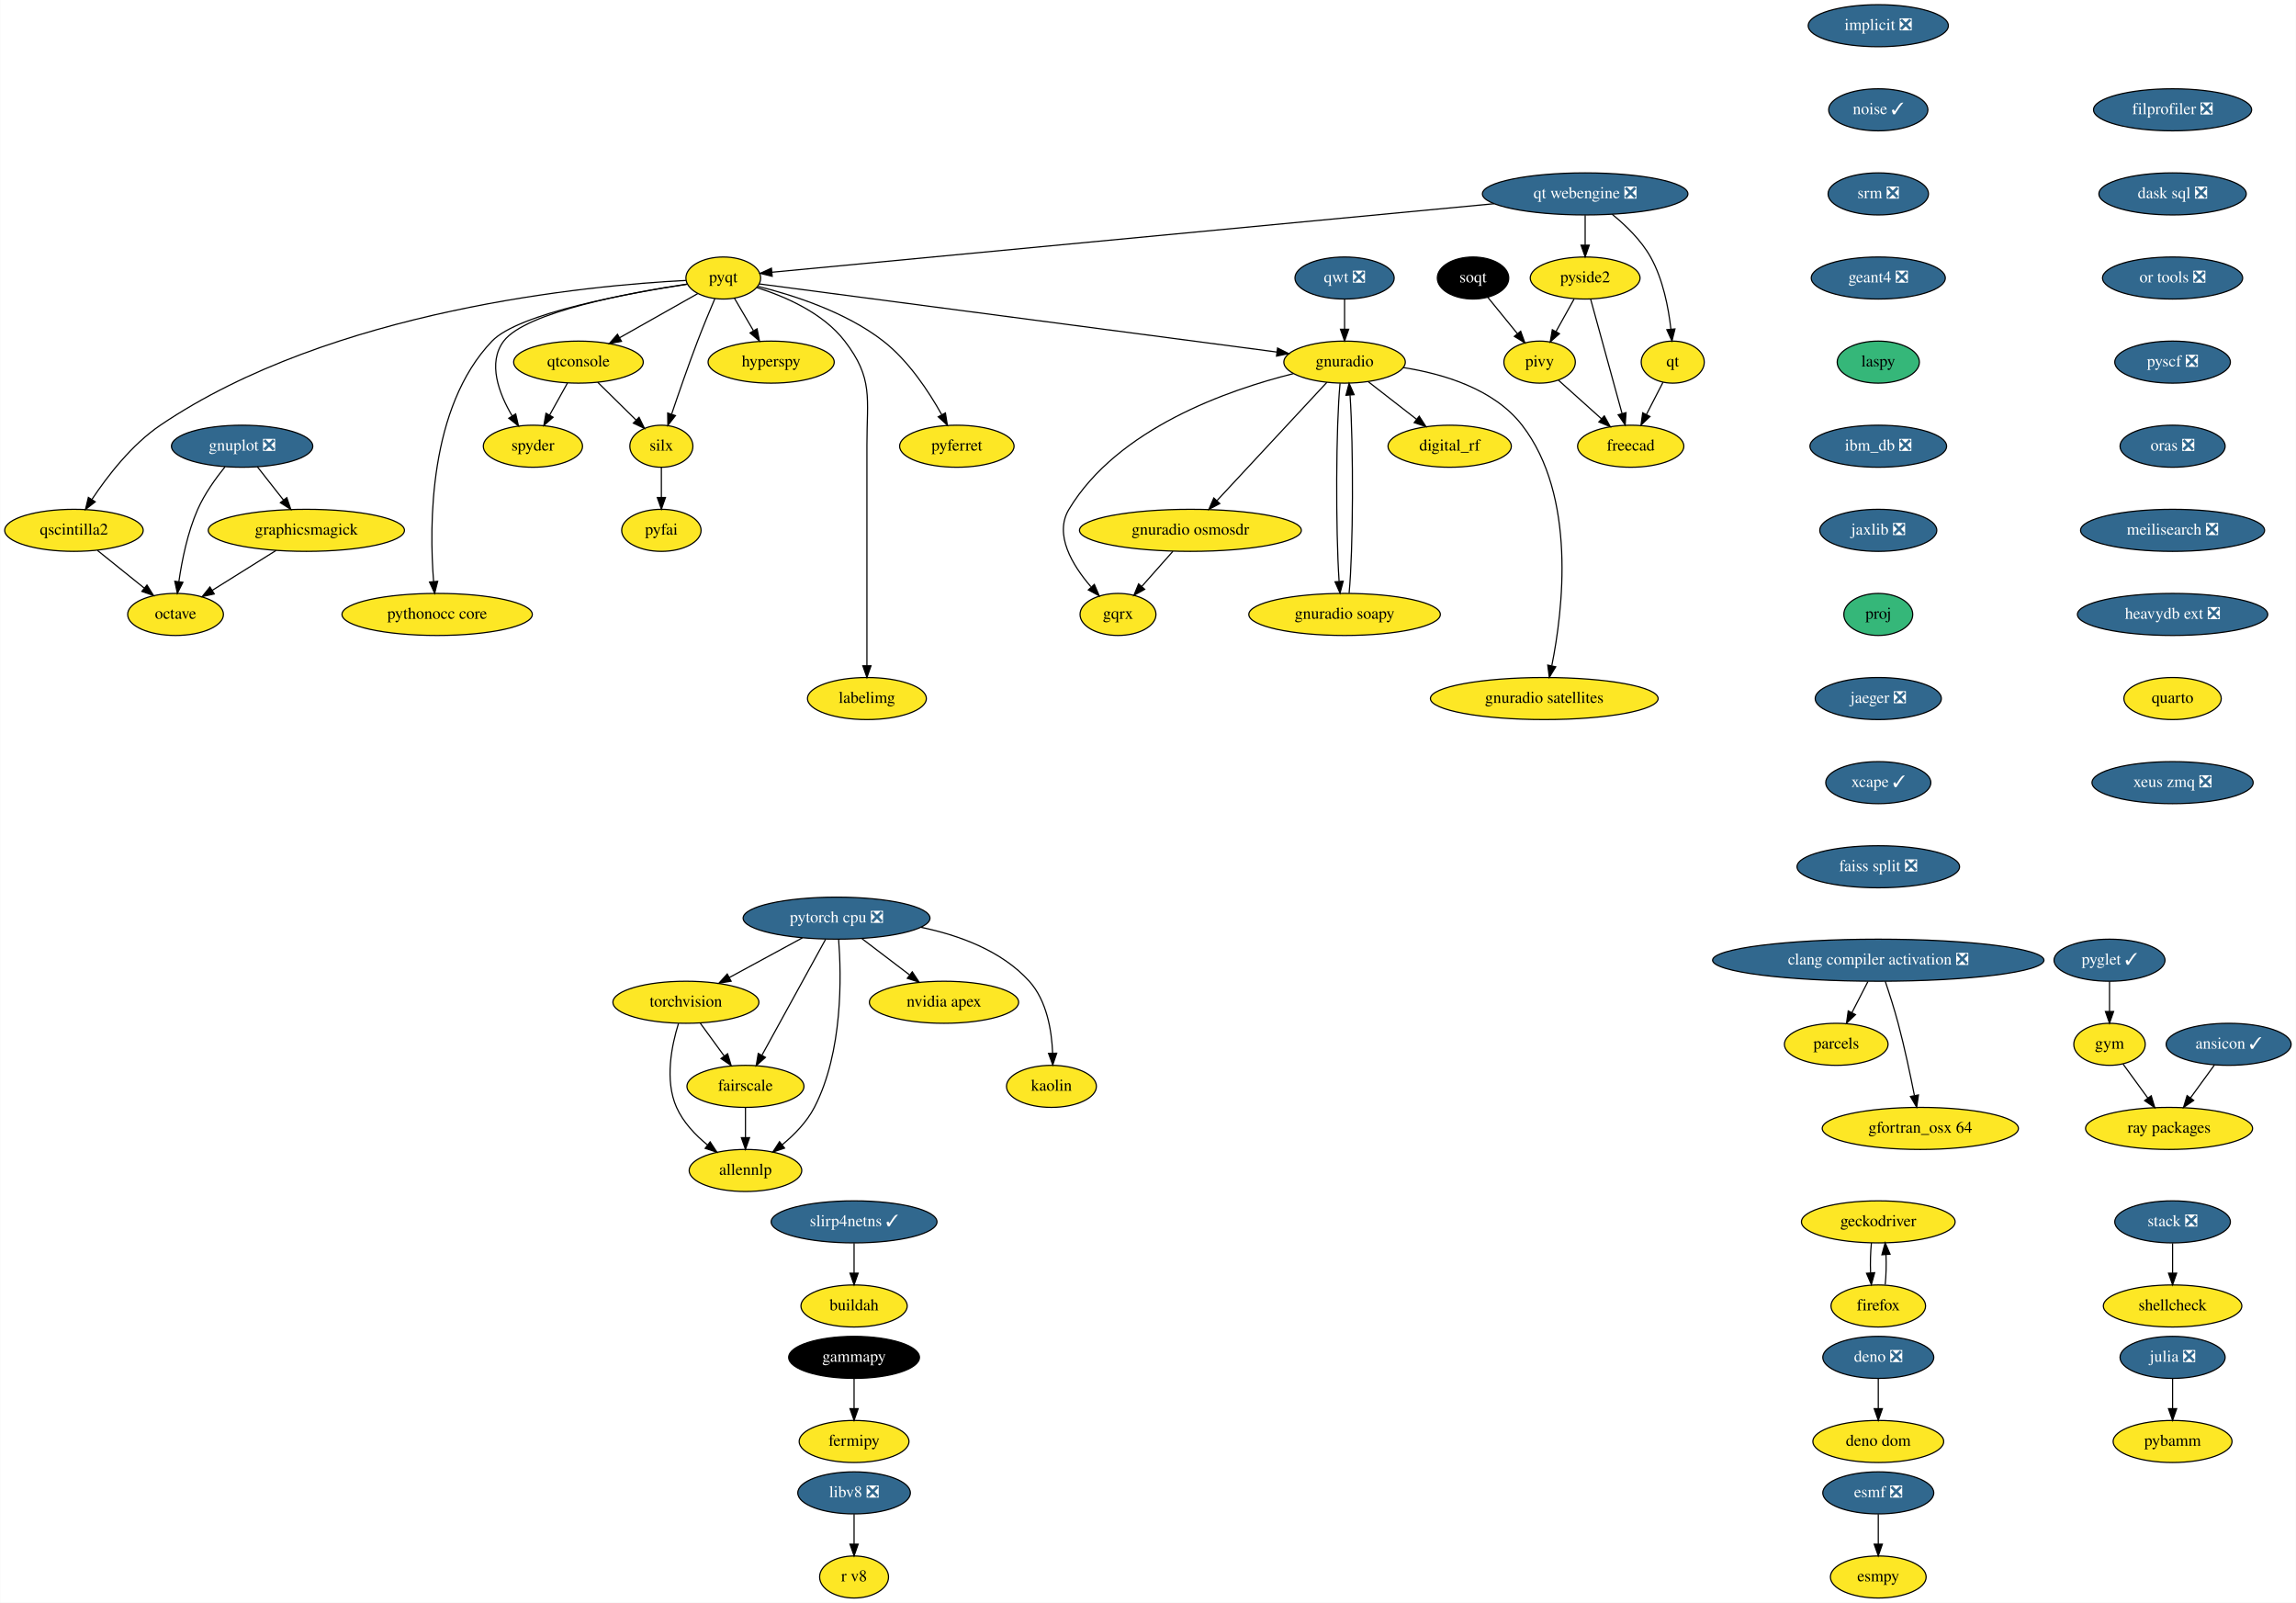
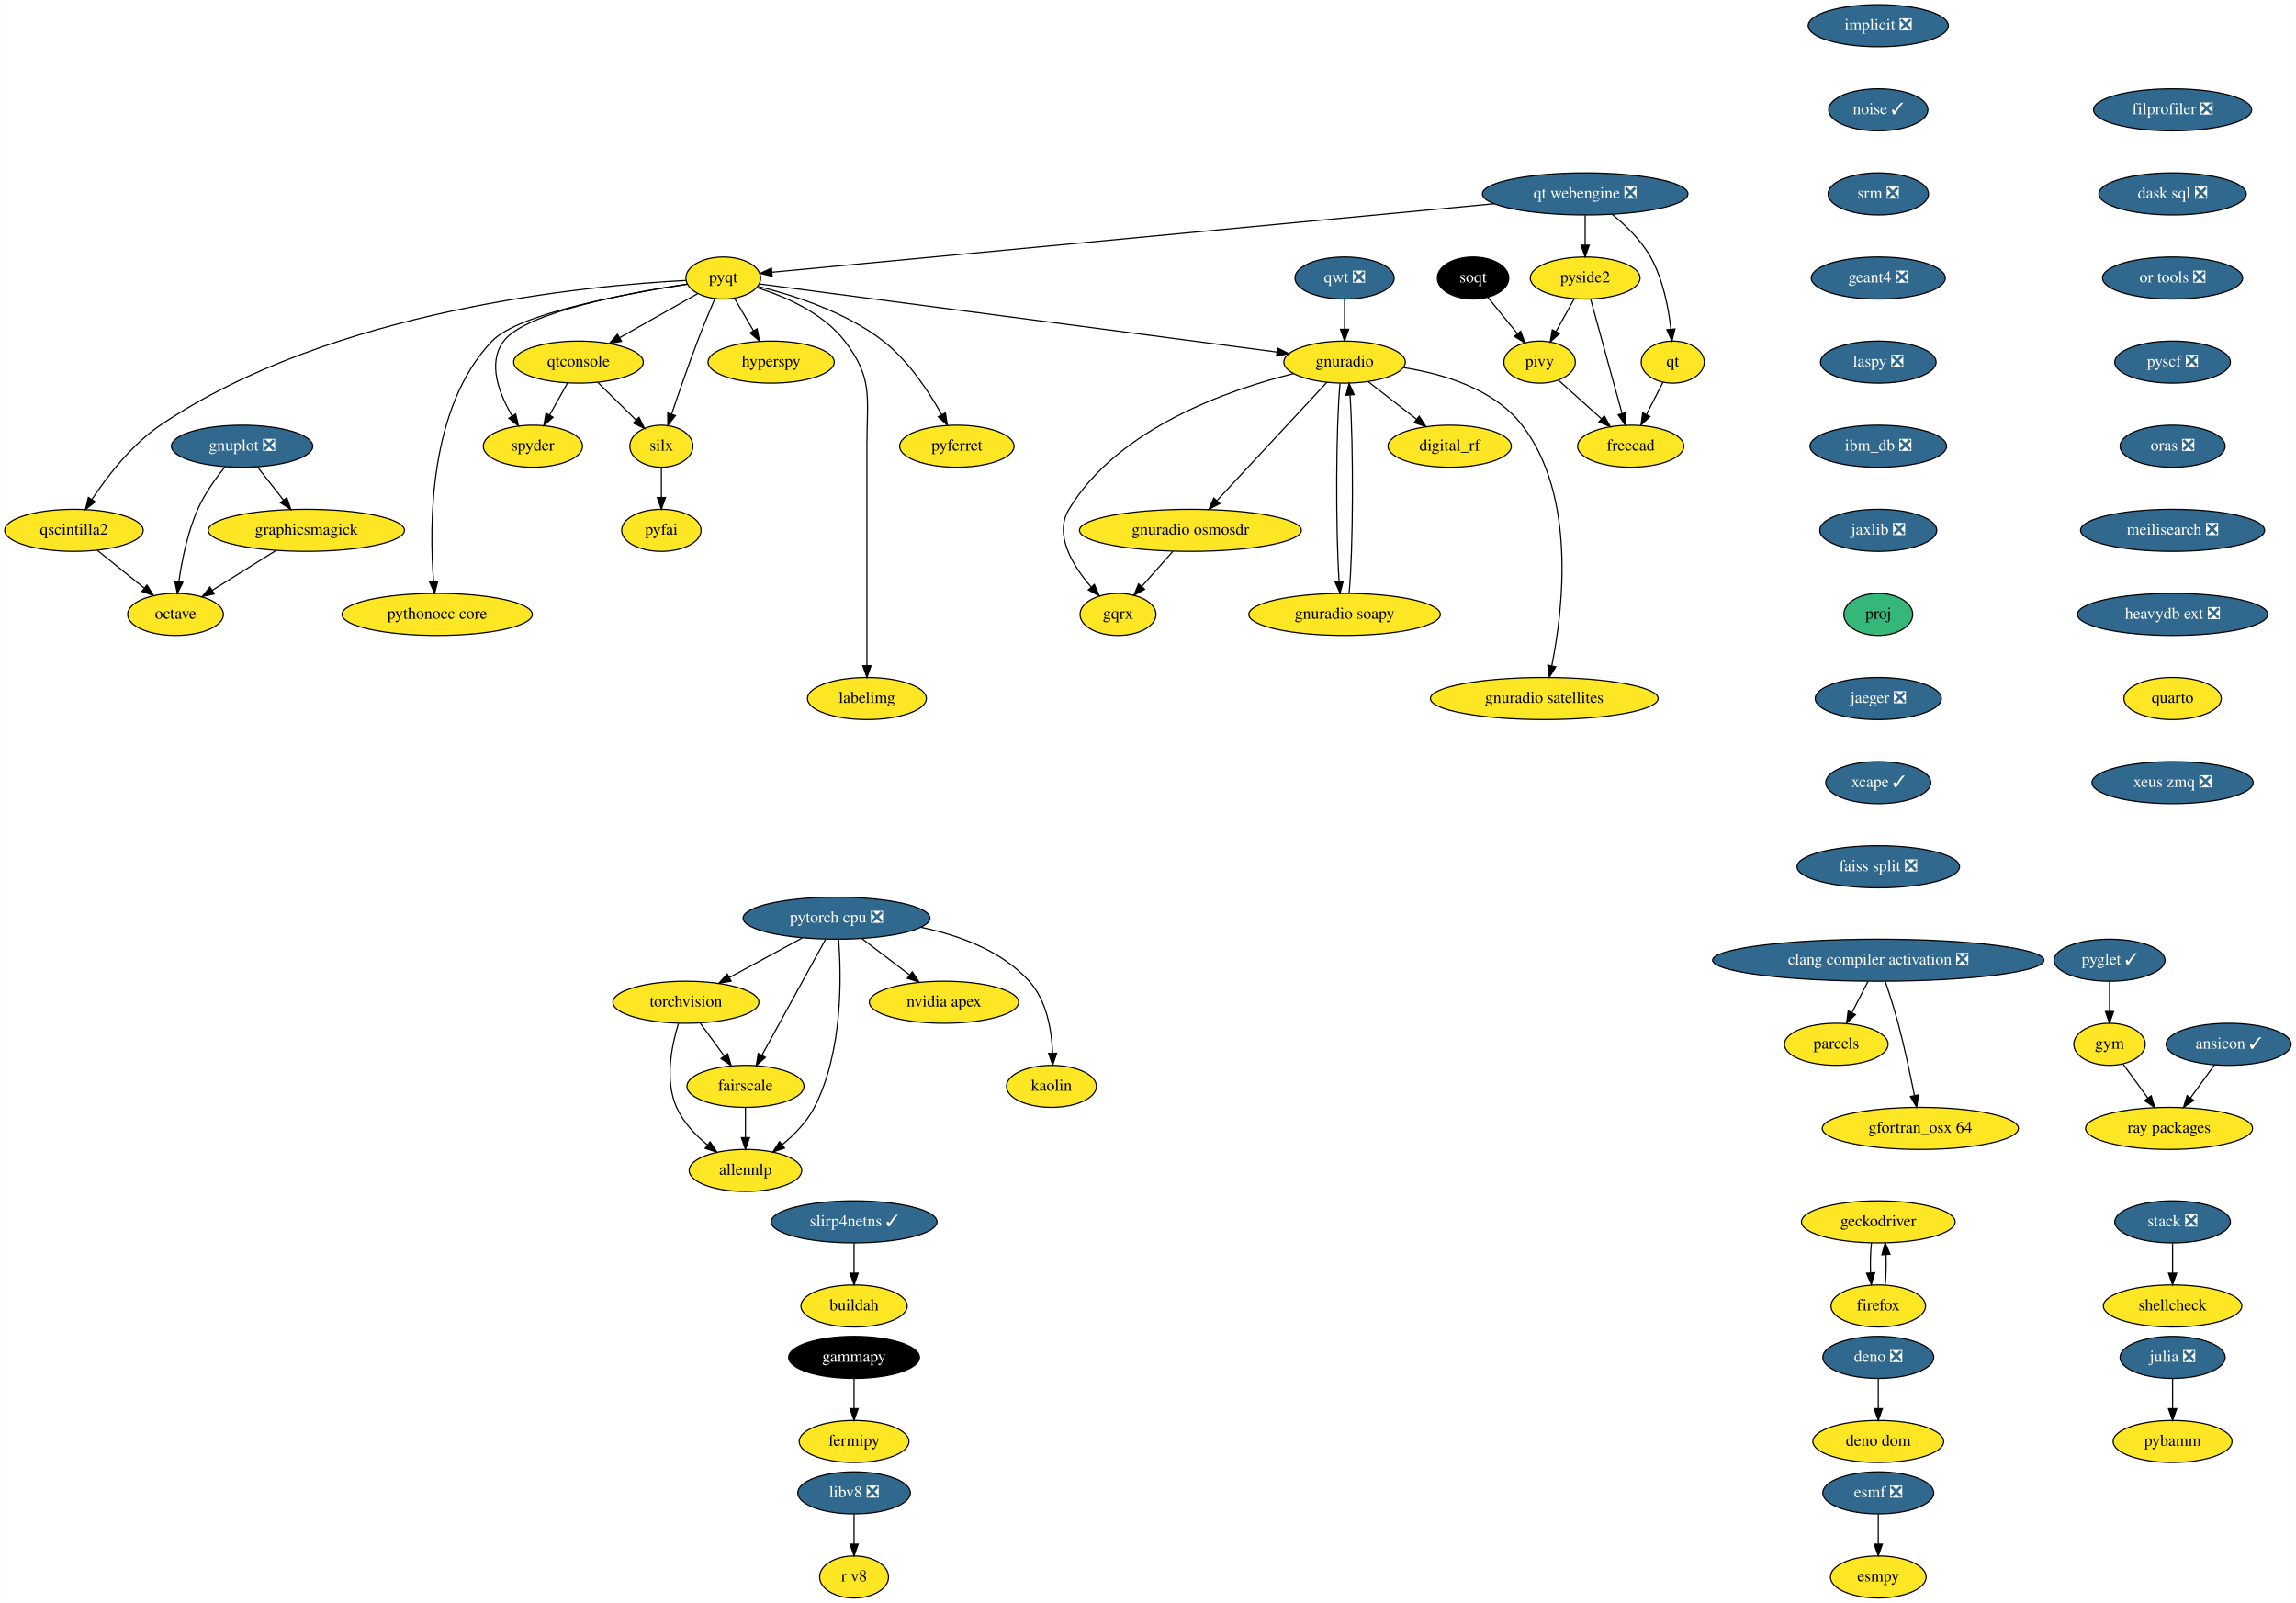
<svg xmlns="http://www.w3.org/2000/svg" xmlns:xlink="http://www.w3.org/1999/xlink" width="1966pt" height="1372pt" viewBox="0.00 0.00 1965.64 1372.00">
  <g id="graph0" class="graph" transform="scale(1 1) rotate(0) translate(4 1368)">
    <polygon fill="white" stroke="none" points="-4,4 -4,-1368 1961.64,-1368 1961.64,4 -4,4" />
    <g id="node1" class="node">
      <g id="a_node1">
        <a xlink:href="https://github.com/conda-forge/esmf-feedstock/pull/80" xlink:title="esmf ❎">
          <ellipse fill="#31688e" stroke="black" cx="1604.14" cy="-90" rx="47.5" ry="18" />
          <text text-anchor="middle" x="1604.14" y="-86.3" font-family="Times,serif" font-size="14.00" fill="white">esmf ❎</text>
        </a>
      </g>
    </g>
    <g id="node2" class="node">
      <g id="a_node2">
        <a xlink:href="https://github.com/conda-forge/esmpy-feedstock" xlink:title="esmpy">
          <ellipse fill="#fde725" stroke="black" cx="1604.14" cy="-18" rx="41" ry="18" />
          <text text-anchor="middle" x="1604.14" y="-14.3" font-family="Times,serif" font-size="14.00">esmpy</text>
        </a>
      </g>
    </g>
    <g id="edge1" class="edge">
      <path fill="none" stroke="black" d="M1604.14,-71.7C1604.14,-63.98 1604.14,-54.71 1604.14,-46.11" />
      <polygon fill="black" stroke="black" points="1607.64,-46.1 1604.14,-36.1 1600.64,-46.1 1607.64,-46.1" />
    </g>
    <g id="node3" class="node">
      <g id="a_node3">
        <a xlink:href="https://github.com/conda-forge/fermipy-feedstock" xlink:title="fermipy">
          <ellipse fill="#fde725" stroke="black" cx="727.14" cy="-134" rx="47" ry="18" />
          <text text-anchor="middle" x="727.14" y="-130.3" font-family="Times,serif" font-size="14.00">fermipy</text>
        </a>
      </g>
    </g>
    <g id="node4" class="node">
      <g id="a_node4">
        <a xlink:href="https://github.com/conda-forge/gammapy-feedstock" xlink:title="gammapy">
          <ellipse fill="#000000" stroke="black" cx="727.14" cy="-206" rx="56" ry="18" />
          <text text-anchor="middle" x="727.14" y="-202.3" font-family="Times,serif" font-size="14.00" fill="white">gammapy</text>
        </a>
      </g>
    </g>
    <g id="edge2" class="edge">
      <path fill="none" stroke="black" d="M727.14,-187.7C727.14,-179.98 727.14,-170.71 727.14,-162.11" />
      <polygon fill="black" stroke="black" points="730.64,-162.1 727.14,-152.1 723.64,-162.1 730.64,-162.1" />
    </g>
    <g id="node5" class="node">
      <g id="a_node5">
        <a xlink:href="https://github.com/conda-forge/gnuplot-feedstock/pull/46" xlink:title="gnuplot ❎">
          <ellipse fill="#31688e" stroke="black" cx="203.14" cy="-986" rx="60.5" ry="18" />
          <text text-anchor="middle" x="203.14" y="-982.3" font-family="Times,serif" font-size="14.00" fill="white">gnuplot ❎</text>
        </a>
      </g>
    </g>
    <g id="node6" class="node">
      <g id="a_node6">
        <a xlink:href="https://github.com/conda-forge/octave-feedstock" xlink:title="octave">
          <ellipse fill="#fde725" stroke="black" cx="146.14" cy="-842" rx="41" ry="18" />
          <text text-anchor="middle" x="146.14" y="-838.3" font-family="Times,serif" font-size="14.00">octave</text>
        </a>
      </g>
    </g>
    <g id="edge3" class="edge">
      <path fill="none" stroke="black" d="M188.54,-968.44C180.5,-958.51 171,-945.26 165.14,-932 156.43,-912.28 151.61,-888.3 149,-870.2" />
      <polygon fill="black" stroke="black" points="152.44,-869.51 147.68,-860.04 145.5,-870.41 152.44,-869.51" />
    </g>
    <g id="node7" class="node">
      <g id="a_node7">
        <a xlink:href="https://github.com/conda-forge/graphicsmagick-feedstock" xlink:title="graphicsmagick">
          <ellipse fill="#fde725" stroke="black" cx="258.14" cy="-914" rx="84" ry="18" />
          <text text-anchor="middle" x="258.14" y="-910.3" font-family="Times,serif" font-size="14.00">graphicsmagick</text>
        </a>
      </g>
    </g>
    <g id="edge4" class="edge">
      <path fill="none" stroke="black" d="M216.18,-968.41C222.86,-959.91 231.14,-949.37 238.57,-939.91" />
      <polygon fill="black" stroke="black" points="241.4,-941.98 244.82,-931.96 235.89,-937.66 241.4,-941.98" />
    </g>
    <g id="edge5" class="edge">
      <path fill="none" stroke="black" d="M232.17,-896.76C215.88,-886.58 194.78,-873.4 177.55,-862.63" />
      <polygon fill="black" stroke="black" points="179.28,-859.58 168.94,-857.25 175.57,-865.52 179.28,-859.58" />
    </g>
    <g id="node8" class="node">
      <g id="a_node8">
        <a xlink:href="https://github.com/conda-forge/hyperspy-feedstock" xlink:title="hyperspy">
          <ellipse fill="#fde725" stroke="black" cx="656.14" cy="-1058" rx="54" ry="18" />
          <text text-anchor="middle" x="656.14" y="-1054.3" font-family="Times,serif" font-size="14.00">hyperspy</text>
        </a>
      </g>
    </g>
    <g id="node9" class="node">
      <g id="a_node9">
        <a xlink:href="https://github.com/conda-forge/implicit-feedstock/pull/48" xlink:title="implicit ❎">
          <ellipse fill="#31688e" stroke="black" cx="1604.14" cy="-1346" rx="60" ry="18" />
          <text text-anchor="middle" x="1604.14" y="-1342.3" font-family="Times,serif" font-size="14.00" fill="white">implicit ❎</text>
        </a>
      </g>
    </g>
    <g id="node10" class="node">
      <g id="a_node10">
        <a xlink:href="https://github.com/conda-forge/noise-feedstock/pull/14" xlink:title="noise ✓">
          <ellipse fill="#31688e" stroke="black" cx="1604.14" cy="-1274" rx="42.49" ry="18" />
          <text text-anchor="middle" x="1604.14" y="-1270.3" font-family="Times,serif" font-size="14.00" fill="white">noise ✓</text>
        </a>
      </g>
    </g>
    <g id="node45" class="node">
      <g id="a_node45">
        <a xlink:href="https://github.com/conda-forge/srm-feedstock/pull/5" xlink:title="srm ❎">
          <ellipse fill="#31688e" stroke="black" cx="1604.14" cy="-1202" rx="43" ry="18" />
          <text text-anchor="middle" x="1604.14" y="-1198.3" font-family="Times,serif" font-size="14.00" fill="white">srm ❎</text>
        </a>
      </g>
    </g>
    <g id="node11" class="node">
      <g id="a_node11">
        <a xlink:href="https://github.com/conda-forge/julia-feedstock/pull/218" xlink:title="julia ❎">
          <ellipse fill="#31688e" stroke="black" cx="1856.14" cy="-206" rx="45" ry="18" />
          <text text-anchor="middle" x="1856.14" y="-202.3" font-family="Times,serif" font-size="14.00" fill="white">julia ❎</text>
        </a>
      </g>
    </g>
    <g id="node12" class="node">
      <g id="a_node12">
        <a xlink:href="https://github.com/conda-forge/pybamm-feedstock" xlink:title="pybamm">
          <ellipse fill="#fde725" stroke="black" cx="1856.14" cy="-134" rx="50.89" ry="18" />
          <text text-anchor="middle" x="1856.14" y="-130.3" font-family="Times,serif" font-size="14.00">pybamm</text>
        </a>
      </g>
    </g>
    <g id="edge7" class="edge">
      <path fill="none" stroke="black" d="M1856.14,-187.7C1856.14,-179.98 1856.14,-170.71 1856.14,-162.11" />
      <polygon fill="black" stroke="black" points="1859.64,-162.1 1856.14,-152.1 1852.64,-162.1 1859.64,-162.1" />
    </g>
    <g id="node13" class="node">
      <g id="a_node13">
        <a xlink:href="https://github.com/conda-forge/parcels-feedstock" xlink:title="parcels">
          <ellipse fill="#fde725" stroke="black" cx="1568.14" cy="-474" rx="44.39" ry="18" />
          <text text-anchor="middle" x="1568.14" y="-470.3" font-family="Times,serif" font-size="14.00">parcels</text>
        </a>
      </g>
    </g>
    <g id="node14" class="node">
      <g id="a_node14">
        <a xlink:href="https://github.com/conda-forge/pyfai-feedstock" xlink:title="pyfai">
          <ellipse fill="#fde725" stroke="black" cx="562.14" cy="-914" rx="34" ry="18" />
          <text text-anchor="middle" x="562.14" y="-910.3" font-family="Times,serif" font-size="14.00">pyfai</text>
        </a>
      </g>
    </g>
    <g id="node15" class="node">
      <g id="a_node15">
        <a xlink:href="https://github.com/conda-forge/pyferret-feedstock" xlink:title="pyferret">
          <ellipse fill="#fde725" stroke="black" cx="815.14" cy="-986" rx="48.99" ry="18" />
          <text text-anchor="middle" x="815.14" y="-982.3" font-family="Times,serif" font-size="14.00">pyferret</text>
        </a>
      </g>
    </g>
    <g id="node16" class="node">
      <g id="a_node16">
        <a xlink:href="https://github.com/conda-forge/pyglet-feedstock/pull/75" xlink:title="pyglet ✓">
          <ellipse fill="#31688e" stroke="black" cx="1802.14" cy="-546" rx="47.5" ry="18" />
          <text text-anchor="middle" x="1802.14" y="-542.3" font-family="Times,serif" font-size="14.00" fill="white">pyglet ✓</text>
        </a>
      </g>
    </g>
    <g id="node17" class="node">
      <g id="a_node17">
        <a xlink:href="https://github.com/conda-forge/gym-feedstock" xlink:title="gym">
          <ellipse fill="#fde725" stroke="black" cx="1802.14" cy="-474" rx="30.59" ry="18" />
          <text text-anchor="middle" x="1802.14" y="-470.3" font-family="Times,serif" font-size="14.00">gym</text>
        </a>
      </g>
    </g>
    <g id="edge8" class="edge">
      <path fill="none" stroke="black" d="M1802.14,-527.7C1802.14,-519.98 1802.14,-510.71 1802.14,-502.11" />
      <polygon fill="black" stroke="black" points="1805.64,-502.1 1802.14,-492.1 1798.64,-502.1 1805.64,-502.1" />
    </g>
    <g id="node18" class="node">
      <g id="a_node18">
        <a xlink:href="https://github.com/conda-forge/ray-packages-feedstock" xlink:title="ray packages">
          <ellipse fill="#fde725" stroke="black" cx="1853.14" cy="-402" rx="71.5" ry="18" />
          <text text-anchor="middle" x="1853.14" y="-398.3" font-family="Times,serif" font-size="14.00">ray packages</text>
        </a>
      </g>
    </g>
    <g id="edge9" class="edge">
      <path fill="none" stroke="black" d="M1813.72,-457.12C1819.99,-448.51 1827.89,-437.67 1834.96,-427.96" />
      <polygon fill="black" stroke="black" points="1837.85,-429.94 1840.91,-419.8 1832.19,-425.82 1837.85,-429.94" />
    </g>
    <g id="node19" class="node">
      <g id="a_node19">
        <a xlink:href="https://github.com/conda-forge/pyqt-feedstock" xlink:title="pyqt">
          <ellipse fill="#fde725" stroke="black" cx="615.14" cy="-1130" rx="32" ry="18" />
          <text text-anchor="middle" x="615.14" y="-1126.3" font-family="Times,serif" font-size="14.00">pyqt</text>
        </a>
      </g>
    </g>
    <g id="edge10" class="edge">
      <path fill="none" stroke="black" d="M624.65,-1112.76C629.48,-1104.53 635.46,-1094.32 640.91,-1085.02" />
      <polygon fill="black" stroke="black" points="644.08,-1086.52 646.12,-1076.12 638.04,-1082.98 644.08,-1086.52" />
    </g>
    <g id="edge11" class="edge">
      <path fill="none" stroke="black" d="M644.64,-1122.88C674.21,-1115.6 719.86,-1101.16 752.14,-1076 773.83,-1059.1 791.19,-1032.73 802.15,-1013.08" />
      <polygon fill="black" stroke="black" points="805.35,-1014.5 807.01,-1004.04 799.19,-1011.19 805.35,-1014.5" />
    </g>
    <g id="node20" class="node">
      <g id="a_node20">
        <a xlink:href="https://github.com/conda-forge/qscintilla2-feedstock" xlink:title="qscintilla2">
          <ellipse fill="#fde725" stroke="black" cx="59.14" cy="-914" rx="59.29" ry="18" />
          <text text-anchor="middle" x="59.14" y="-910.3" font-family="Times,serif" font-size="14.00">qscintilla2</text>
        </a>
      </g>
    </g>
    <g id="edge12" class="edge">
      <path fill="none" stroke="black" d="M583.16,-1127.93C501.25,-1123.77 280.11,-1103.42 133.14,-1004 108.61,-987.4 87.79,-960.41 74.55,-940.49" />
      <polygon fill="black" stroke="black" points="77.37,-938.41 69.01,-931.9 71.49,-942.2 77.37,-938.41" />
    </g>
    <g id="node21" class="node">
      <g id="a_node21">
        <a xlink:href="https://github.com/conda-forge/qtconsole-feedstock" xlink:title="qtconsole">
          <ellipse fill="#fde725" stroke="black" cx="491.14" cy="-1058" rx="55.49" ry="18" />
          <text text-anchor="middle" x="491.14" y="-1054.3" font-family="Times,serif" font-size="14.00">qtconsole</text>
        </a>
      </g>
    </g>
    <g id="edge13" class="edge">
      <path fill="none" stroke="black" d="M593.26,-1116.65C574.77,-1106.21 547.93,-1091.05 526.4,-1078.9" />
      <polygon fill="black" stroke="black" points="527.98,-1075.77 517.55,-1073.9 524.53,-1081.87 527.98,-1075.77" />
    </g>
    <g id="node22" class="node">
      <g id="a_node22">
        <a xlink:href="https://github.com/conda-forge/silx-feedstock" xlink:title="silx">
          <ellipse fill="#fde725" stroke="black" cx="562.14" cy="-986" rx="27" ry="18" />
          <text text-anchor="middle" x="562.14" y="-982.3" font-family="Times,serif" font-size="14.00">silx</text>
        </a>
      </g>
    </g>
    <g id="edge14" class="edge">
      <path fill="none" stroke="black" d="M607.96,-1112.39C603.53,-1101.99 597.83,-1088.29 593.14,-1076 585.2,-1055.17 576.93,-1031.3 570.93,-1013.53" />
      <polygon fill="black" stroke="black" points="574.18,-1012.21 567.68,-1003.84 567.54,-1014.43 574.18,-1012.21" />
    </g>
    <g id="node23" class="node">
      <g id="a_node23">
        <a xlink:href="https://github.com/conda-forge/spyder-feedstock" xlink:title="spyder">
          <ellipse fill="#fde725" stroke="black" cx="452.14" cy="-986" rx="42.49" ry="18" />
          <text text-anchor="middle" x="452.14" y="-982.3" font-family="Times,serif" font-size="14.00">spyder</text>
        </a>
      </g>
    </g>
    <g id="edge15" class="edge">
      <path fill="none" stroke="black" d="M584.15,-1124.8C535.83,-1117.55 446.08,-1101.01 427.14,-1076 413.01,-1057.33 423.11,-1031.04 434.41,-1011.87" />
      <polygon fill="black" stroke="black" points="437.4,-1013.68 439.77,-1003.36 431.48,-1009.95 437.4,-1013.68" />
    </g>
    <g id="node24" class="node">
      <g id="a_node24">
        <a xlink:href="https://github.com/conda-forge/gnuradio-feedstock" xlink:title="gnuradio">
          <ellipse fill="#fde725" stroke="black" cx="1147.14" cy="-1058" rx="52" ry="18" />
          <text text-anchor="middle" x="1147.14" y="-1054.3" font-family="Times,serif" font-size="14.00">gnuradio</text>
        </a>
      </g>
    </g>
    <g id="edge16" class="edge">
      <path fill="none" stroke="black" d="M646.05,-1124.93C732.28,-1113.59 976.57,-1081.44 1089.1,-1066.64" />
      <polygon fill="black" stroke="black" points="1089.78,-1070.08 1099.24,-1065.3 1088.87,-1063.14 1089.78,-1070.08" />
    </g>
    <g id="node25" class="node">
      <g id="a_node25">
        <a xlink:href="https://github.com/conda-forge/pythonocc-core-feedstock" xlink:title="pythonocc core">
          <ellipse fill="#fde725" stroke="black" cx="370.14" cy="-842" rx="81.49" ry="18" />
          <text text-anchor="middle" x="370.14" y="-838.3" font-family="Times,serif" font-size="14.00">pythonocc core</text>
        </a>
      </g>
    </g>
    <g id="edge17" class="edge">
      <path fill="none" stroke="black" d="M584.36,-1124.7C534.69,-1117.14 440.1,-1099.96 417.14,-1076 362.87,-1019.35 363.29,-918.33 367.1,-870.09" />
      <polygon fill="black" stroke="black" points="370.59,-870.37 368,-860.1 363.61,-869.74 370.59,-870.37" />
    </g>
    <g id="node26" class="node">
      <g id="a_node26">
        <a xlink:href="https://github.com/conda-forge/labelimg-feedstock" xlink:title="labelimg">
          <ellipse fill="#fde725" stroke="black" cx="738.14" cy="-770" rx="50.89" ry="18" />
          <text text-anchor="middle" x="738.14" y="-766.3" font-family="Times,serif" font-size="14.00">labelimg</text>
        </a>
      </g>
    </g>
    <g id="edge18" class="edge">
      <path fill="none" stroke="black" d="M643.87,-1121.81C667.67,-1114.35 700.51,-1100.27 719.14,-1076 743.78,-1043.92 738.14,-1027.45 738.14,-987 738.14,-987 738.14,-987 738.14,-913 738.14,-873 738.14,-826.65 738.14,-798.08" />
      <polygon fill="black" stroke="black" points="741.64,-798.05 738.14,-788.05 734.64,-798.05 741.64,-798.05" />
    </g>
    <g id="edge19" class="edge">
      <path fill="none" stroke="black" d="M79.32,-896.76C91.18,-887.22 106.32,-875.04 119.19,-864.68" />
      <polygon fill="black" stroke="black" points="121.67,-867.18 127.27,-858.19 117.28,-861.73 121.67,-867.18" />
    </g>
    <g id="edge20" class="edge">
      <path fill="none" stroke="black" d="M507.61,-1040.76C517.37,-1031.14 529.85,-1018.84 540.41,-1008.43" />
      <polygon fill="black" stroke="black" points="543.03,-1010.76 547.69,-1001.25 538.11,-1005.78 543.03,-1010.76" />
    </g>
    <g id="edge21" class="edge">
      <path fill="none" stroke="black" d="M481.7,-1040.05C477.11,-1031.8 471.48,-1021.7 466.37,-1012.54" />
      <polygon fill="black" stroke="black" points="469.42,-1010.82 461.5,-1003.79 463.31,-1014.23 469.42,-1010.82" />
    </g>
    <g id="edge22" class="edge">
      <path fill="none" stroke="black" d="M562.14,-967.7C562.14,-959.98 562.14,-950.71 562.14,-942.11" />
      <polygon fill="black" stroke="black" points="565.64,-942.1 562.14,-932.1 558.64,-942.1 565.64,-942.1" />
    </g>
    <g id="node27" class="node">
      <g id="a_node27">
        <a xlink:href="https://github.com/conda-forge/digital_rf-feedstock" xlink:title="digital_rf">
          <ellipse fill="#fde725" stroke="black" cx="1237.14" cy="-986" rx="52.79" ry="18" />
          <text text-anchor="middle" x="1237.14" y="-982.3" font-family="Times,serif" font-size="14.00">digital_rf</text>
        </a>
      </g>
    </g>
    <g id="edge23" class="edge">
      <path fill="none" stroke="black" d="M1167.57,-1041.12C1179.76,-1031.63 1195.44,-1019.44 1208.82,-1009.03" />
      <polygon fill="black" stroke="black" points="1211.06,-1011.72 1216.8,-1002.82 1206.76,-1006.2 1211.06,-1011.72" />
    </g>
    <g id="node28" class="node">
      <g id="a_node28">
        <a xlink:href="https://github.com/conda-forge/gnuradio-osmosdr-feedstock" xlink:title="gnuradio osmosdr">
          <ellipse fill="#fde725" stroke="black" cx="1015.14" cy="-914" rx="95" ry="18" />
          <text text-anchor="middle" x="1015.14" y="-910.3" font-family="Times,serif" font-size="14.00">gnuradio osmosdr</text>
        </a>
      </g>
    </g>
    <g id="edge24" class="edge">
      <path fill="none" stroke="black" d="M1132,-1040.71C1108.98,-1015.94 1064.99,-968.62 1038.05,-939.64" />
      <polygon fill="black" stroke="black" points="1040.3,-936.92 1030.93,-931.98 1035.17,-941.69 1040.3,-936.92" />
    </g>
    <g id="node29" class="node">
      <g id="a_node29">
        <a xlink:href="https://github.com/conda-forge/gnuradio-soapy-feedstock" xlink:title="gnuradio soapy">
          <ellipse fill="#fde725" stroke="black" cx="1147.14" cy="-842" rx="82" ry="18" />
          <text text-anchor="middle" x="1147.14" y="-838.3" font-family="Times,serif" font-size="14.00">gnuradio soapy</text>
        </a>
      </g>
    </g>
    <g id="edge25" class="edge">
      <path fill="none" stroke="black" d="M1143.27,-1039.85C1139.73,-1002.83 1139.46,-915.18 1142.45,-870.39" />
      <polygon fill="black" stroke="black" points="1145.96,-870.48 1143.26,-860.23 1138.98,-869.92 1145.96,-870.48" />
    </g>
    <g id="node30" class="node">
      <g id="a_node30">
        <a xlink:href="https://github.com/conda-forge/gqrx-feedstock" xlink:title="gqrx">
          <ellipse fill="#fde725" stroke="black" cx="953.14" cy="-842" rx="32.5" ry="18" />
          <text text-anchor="middle" x="953.14" y="-838.3" font-family="Times,serif" font-size="14.00">gqrx</text>
        </a>
      </g>
    </g>
    <g id="edge26" class="edge">
      <path fill="none" stroke="black" d="M1103.3,-1048.14C1047.37,-1034.21 952.87,-1001.32 911.14,-932 898.15,-910.42 914.05,-884.18 929.88,-865.8" />
      <polygon fill="black" stroke="black" points="932.88,-867.7 937.04,-857.96 927.71,-862.98 932.88,-867.7" />
    </g>
    <g id="node31" class="node">
      <g id="a_node31">
        <a xlink:href="https://github.com/conda-forge/gnuradio-satellites-feedstock" xlink:title="gnuradio satellites">
          <ellipse fill="#fde725" stroke="black" cx="1318.14" cy="-770" rx="97.5" ry="18" />
          <text text-anchor="middle" x="1318.14" y="-766.3" font-family="Times,serif" font-size="14.00">gnuradio satellites</text>
        </a>
      </g>
    </g>
    <g id="edge27" class="edge">
      <path fill="none" stroke="black" d="M1197.38,-1053.34C1231.68,-1047.99 1275.12,-1035.06 1299.14,-1004 1346.02,-943.39 1334.09,-845.45 1324.6,-798.21" />
      <polygon fill="black" stroke="black" points="1327.96,-797.19 1322.45,-788.14 1321.11,-798.65 1327.96,-797.19" />
    </g>
    <g id="edge56" class="edge">
      <path fill="none" stroke="black" d="M1000.14,-896.05C992.11,-886.99 982.1,-875.69 973.39,-865.86" />
      <polygon fill="black" stroke="black" points="976,-863.52 966.75,-858.36 970.76,-868.16 976,-863.52" />
    </g>
    <g id="edge57" class="edge">
      <path fill="none" stroke="black" d="M1151.03,-860.23C1154.56,-897.32 1154.83,-984.98 1151.83,-1029.71" />
      <polygon fill="black" stroke="black" points="1148.33,-1029.6 1151.02,-1039.85 1155.31,-1030.16 1148.33,-1029.6" />
    </g>
    <g id="node32" class="node">
      <g id="a_node32">
        <a xlink:href="https://github.com/conda-forge/qt-feedstock" xlink:title="qt">
          <ellipse fill="#fde725" stroke="black" cx="1428.14" cy="-1058" rx="27" ry="18" />
          <text text-anchor="middle" x="1428.14" y="-1054.3" font-family="Times,serif" font-size="14.00">qt</text>
        </a>
      </g>
    </g>
    <g id="node33" class="node">
      <g id="a_node33">
        <a xlink:href="https://github.com/conda-forge/freecad-feedstock" xlink:title="freecad">
          <ellipse fill="#fde725" stroke="black" cx="1392.14" cy="-986" rx="45.5" ry="18" />
          <text text-anchor="middle" x="1392.14" y="-982.3" font-family="Times,serif" font-size="14.00">freecad</text>
        </a>
      </g>
    </g>
    <g id="edge28" class="edge">
      <path fill="none" stroke="black" d="M1419.8,-1040.76C1415.6,-1032.61 1410.42,-1022.53 1405.67,-1013.31" />
      <polygon fill="black" stroke="black" points="1408.64,-1011.42 1400.95,-1004.12 1402.41,-1014.62 1408.64,-1011.42" />
    </g>
    <g id="node34" class="node">
      <g id="a_node34">
        <a xlink:href="https://github.com/conda-forge/stack-feedstock/pull/35" xlink:title="stack ❎">
          <ellipse fill="#31688e" stroke="black" cx="1856.14" cy="-322" rx="49.5" ry="18" />
          <text text-anchor="middle" x="1856.14" y="-318.3" font-family="Times,serif" font-size="14.00" fill="white">stack ❎</text>
        </a>
      </g>
    </g>
    <g id="node35" class="node">
      <g id="a_node35">
        <a xlink:href="https://github.com/conda-forge/shellcheck-feedstock" xlink:title="shellcheck">
          <ellipse fill="#fde725" stroke="black" cx="1856.14" cy="-250" rx="59.29" ry="18" />
          <text text-anchor="middle" x="1856.14" y="-246.3" font-family="Times,serif" font-size="14.00">shellcheck</text>
        </a>
      </g>
    </g>
    <g id="edge29" class="edge">
      <path fill="none" stroke="black" d="M1856.14,-303.7C1856.14,-295.98 1856.14,-286.71 1856.14,-278.11" />
      <polygon fill="black" stroke="black" points="1859.64,-278.1 1856.14,-268.1 1852.64,-278.1 1859.64,-278.1" />
    </g>
    <g id="node36" class="node">
      <g id="a_node36">
        <a xlink:href="https://github.com/conda-forge/torchvision-feedstock" xlink:title="torchvision">
          <ellipse fill="#fde725" stroke="black" cx="583.14" cy="-510" rx="62.5" ry="18" />
          <text text-anchor="middle" x="583.14" y="-506.3" font-family="Times,serif" font-size="14.00">torchvision</text>
        </a>
      </g>
    </g>
    <g id="node37" class="node">
      <g id="a_node37">
        <a xlink:href="https://github.com/conda-forge/allennlp-feedstock" xlink:title="allennlp">
          <ellipse fill="#fde725" stroke="black" cx="634.14" cy="-366" rx="48.19" ry="18" />
          <text text-anchor="middle" x="634.14" y="-362.3" font-family="Times,serif" font-size="14.00">allennlp</text>
        </a>
      </g>
    </g>
    <g id="edge30" class="edge">
      <path fill="none" stroke="black" d="M576.77,-491.78C570.98,-473.23 564.78,-443.24 575.14,-420 580.82,-407.27 591.23,-396.33 601.74,-387.74" />
      <polygon fill="black" stroke="black" points="603.9,-390.5 609.72,-381.64 599.65,-384.93 603.9,-390.5" />
    </g>
    <g id="node38" class="node">
      <g id="a_node38">
        <a xlink:href="https://github.com/conda-forge/fairscale-feedstock" xlink:title="fairscale">
          <ellipse fill="#fde725" stroke="black" cx="634.14" cy="-438" rx="50.09" ry="18" />
          <text text-anchor="middle" x="634.14" y="-434.3" font-family="Times,serif" font-size="14.00">fairscale</text>
        </a>
      </g>
    </g>
    <g id="edge31" class="edge">
      <path fill="none" stroke="black" d="M595.49,-492.05C601.63,-483.63 609.17,-473.28 615.96,-463.97" />
      <polygon fill="black" stroke="black" points="618.85,-465.93 621.91,-455.79 613.2,-461.81 618.85,-465.93" />
    </g>
    <g id="edge32" class="edge">
      <path fill="none" stroke="black" d="M634.14,-419.7C634.14,-411.98 634.14,-402.71 634.14,-394.11" />
      <polygon fill="black" stroke="black" points="637.64,-394.1 634.14,-384.1 630.64,-394.1 637.64,-394.1" />
    </g>
    <g id="node39" class="node">
      <g id="a_node39">
        <a xlink:href="https://github.com/conda-forge/qwt-feedstock/pull/41" xlink:title="qwt ❎">
          <ellipse fill="#31688e" stroke="black" cx="1147.14" cy="-1130" rx="42.49" ry="18" />
          <text text-anchor="middle" x="1147.14" y="-1126.3" font-family="Times,serif" font-size="14.00" fill="white">qwt ❎</text>
        </a>
      </g>
    </g>
    <g id="edge33" class="edge">
      <path fill="none" stroke="black" d="M1147.14,-1111.7C1147.14,-1103.98 1147.14,-1094.71 1147.14,-1086.11" />
      <polygon fill="black" stroke="black" points="1150.64,-1086.1 1147.14,-1076.1 1143.64,-1086.1 1150.64,-1086.1" />
    </g>
    <g id="node40" class="node">
      <g id="a_node40">
        <a xlink:href="https://github.com/conda-forge/pivy-feedstock" xlink:title="pivy">
          <ellipse fill="#fde725" stroke="black" cx="1314.14" cy="-1058" rx="30.59" ry="18" />
          <text text-anchor="middle" x="1314.14" y="-1054.3" font-family="Times,serif" font-size="14.00">pivy</text>
        </a>
      </g>
    </g>
    <g id="edge34" class="edge">
      <path fill="none" stroke="black" d="M1330.31,-1042.5C1340.92,-1032.97 1355.02,-1020.32 1367.08,-1009.5" />
      <polygon fill="black" stroke="black" points="1369.54,-1011.99 1374.65,-1002.7 1364.87,-1006.78 1369.54,-1011.99" />
    </g>
    <g id="node41" class="node">
      <g id="a_node41">
        <a xlink:href="https://github.com/conda-forge/geckodriver-feedstock" xlink:title="geckodriver">
          <ellipse fill="#fde725" stroke="black" cx="1604.14" cy="-322" rx="65.79" ry="18" />
          <text text-anchor="middle" x="1604.14" y="-318.3" font-family="Times,serif" font-size="14.00">geckodriver</text>
        </a>
      </g>
    </g>
    <g id="node42" class="node">
      <g id="a_node42">
        <a xlink:href="https://github.com/conda-forge/firefox-feedstock" xlink:title="firefox">
          <ellipse fill="#fde725" stroke="black" cx="1604.14" cy="-250" rx="40.5" ry="18" />
          <text text-anchor="middle" x="1604.14" y="-246.3" font-family="Times,serif" font-size="14.00">firefox</text>
        </a>
      </g>
    </g>
    <g id="edge35" class="edge">
      <path fill="none" stroke="black" d="M1598.27,-304.05C1597.45,-296.35 1597.21,-287.03 1597.54,-278.36" />
      <polygon fill="black" stroke="black" points="1601.04,-278.49 1598.23,-268.28 1594.06,-278.01 1601.04,-278.49" />
    </g>
    <g id="edge36" class="edge">
      <path fill="none" stroke="black" d="M1610.06,-268.28C1610.86,-276.03 1611.09,-285.36 1610.74,-294.01" />
      <polygon fill="black" stroke="black" points="1607.24,-293.83 1610.02,-304.05 1614.22,-294.33 1607.24,-293.83" />
    </g>
    <g id="node43" class="node">
      <g id="a_node43">
        <a xlink:href="https://github.com/conda-forge/pyside2-feedstock" xlink:title="pyside2">
          <ellipse fill="#fde725" stroke="black" cx="1353.14" cy="-1130" rx="47" ry="18" />
          <text text-anchor="middle" x="1353.14" y="-1126.3" font-family="Times,serif" font-size="14.00">pyside2</text>
        </a>
      </g>
    </g>
    <g id="edge37" class="edge">
      <path fill="none" stroke="black" d="M1357.85,-1111.87C1364.53,-1087.56 1376.81,-1042.82 1384.73,-1014.01" />
      <polygon fill="black" stroke="black" points="1388.15,-1014.76 1387.42,-1004.19 1381.4,-1012.91 1388.15,-1014.76" />
    </g>
    <g id="edge38" class="edge">
      <path fill="none" stroke="black" d="M1343.7,-1112.05C1339.04,-1103.68 1333.31,-1093.4 1328.15,-1084.13" />
      <polygon fill="black" stroke="black" points="1331.15,-1082.34 1323.23,-1075.31 1325.04,-1085.75 1331.15,-1082.34" />
    </g>
    <g id="node44" class="node">
      <g id="a_node44">
        <a xlink:href="https://github.com/conda-forge/soqt-feedstock" xlink:title="soqt">
          <ellipse fill="#000000" stroke="black" cx="1257.14" cy="-1130" rx="30.59" ry="18" />
          <text text-anchor="middle" x="1257.14" y="-1126.3" font-family="Times,serif" font-size="14.00" fill="white">soqt</text>
        </a>
      </g>
    </g>
    <g id="edge39" class="edge">
      <path fill="none" stroke="black" d="M1269.79,-1113.46C1277.25,-1104.31 1286.82,-1092.55 1295.17,-1082.31" />
      <polygon fill="black" stroke="black" points="1297.93,-1084.46 1301.53,-1074.49 1292.5,-1080.04 1297.93,-1084.46" />
    </g>
    <g id="node46" class="node">
      <g id="a_node46">
        <a xlink:href="https://github.com/conda-forge/geant4-feedstock/pull/45" xlink:title="geant4 ❎">
          <ellipse fill="#31688e" stroke="black" cx="1604.14" cy="-1130" rx="57.39" ry="18" />
          <text text-anchor="middle" x="1604.14" y="-1126.3" font-family="Times,serif" font-size="14.00" fill="white">geant4 ❎</text>
        </a>
      </g>
    </g>
    <g id="node51" class="node">
      <g id="a_node51">
-         <a xlink:href="https://github.com/conda-forge/laspy-feedstock" xlink:title="laspy">
-           <ellipse fill="#35b779" stroke="black" cx="1604.14" cy="-1058" rx="35.19" ry="18" />
-           <text text-anchor="middle" x="1604.14" y="-1054.3" font-family="Times,serif" font-size="14.00">laspy</text>
+         <a xlink:href="https://github.com/conda-forge/laspy-feedstock/pull/15" xlink:title="laspy ❎">
+           <ellipse fill="#31688e" stroke="black" cx="1604.14" cy="-1058" rx="49.5" ry="18" />
+           <text text-anchor="middle" x="1604.14" y="-1054.3" font-family="Times,serif" font-size="14.00" fill="white">laspy ❎</text>
        </a>
      </g>
    </g>
    <g id="node47" class="node">
      <g id="a_node47">
        <a xlink:href="https://github.com/conda-forge/pytorch-cpu-feedstock/pull/119" xlink:title="pytorch cpu ❎">
          <ellipse fill="#31688e" stroke="black" cx="712.14" cy="-582" rx="80" ry="18" />
          <text text-anchor="middle" x="712.14" y="-578.3" font-family="Times,serif" font-size="14.00" fill="white">pytorch cpu ❎</text>
        </a>
      </g>
    </g>
    <g id="edge42" class="edge">
      <path fill="none" stroke="black" d="M682.87,-565.12C664.31,-555.04 640.12,-541.92 620.22,-531.12" />
      <polygon fill="black" stroke="black" points="621.87,-528.03 611.41,-526.34 618.53,-534.19 621.87,-528.03" />
    </g>
    <g id="edge43" class="edge">
      <path fill="none" stroke="black" d="M713.91,-563.88C716.3,-533.17 717.75,-467.48 693.14,-420 686.68,-407.53 676,-396.58 665.49,-387.93" />
      <polygon fill="black" stroke="black" points="667.61,-385.14 657.56,-381.76 663.31,-390.66 667.61,-385.14" />
    </g>
    <g id="edge44" class="edge">
      <path fill="none" stroke="black" d="M702.74,-563.87C689.19,-539.22 664.1,-493.54 648.31,-464.79" />
      <polygon fill="black" stroke="black" points="651.23,-462.83 643.34,-455.75 645.09,-466.2 651.23,-462.83" />
    </g>
    <g id="node48" class="node">
      <g id="a_node48">
        <a xlink:href="https://github.com/conda-forge/nvidia-apex-feedstock" xlink:title="nvidia apex">
          <ellipse fill="#fde725" stroke="black" cx="804.14" cy="-510" rx="63.89" ry="18" />
          <text text-anchor="middle" x="804.14" y="-506.3" font-family="Times,serif" font-size="14.00">nvidia apex</text>
        </a>
      </g>
    </g>
    <g id="edge45" class="edge">
      <path fill="none" stroke="black" d="M733.95,-564.41C746.06,-555.19 761.31,-543.59 774.5,-533.55" />
      <polygon fill="black" stroke="black" points="776.98,-536.07 782.82,-527.23 772.74,-530.5 776.98,-536.07" />
    </g>
    <g id="node49" class="node">
      <g id="a_node49">
        <a xlink:href="https://github.com/conda-forge/kaolin-feedstock" xlink:title="kaolin">
          <ellipse fill="#fde725" stroke="black" cx="896.14" cy="-438" rx="38.5" ry="18" />
          <text text-anchor="middle" x="896.14" y="-434.3" font-family="Times,serif" font-size="14.00">kaolin</text>
        </a>
      </g>
    </g>
    <g id="edge46" class="edge">
      <path fill="none" stroke="black" d="M784.37,-574.19C817.04,-567.42 853.53,-554.11 877.14,-528 892.17,-511.39 896.38,-485.89 897.15,-466.43" />
      <polygon fill="black" stroke="black" points="900.65,-466.38 897.26,-456.34 893.65,-466.3 900.65,-466.38" />
    </g>
    <g id="node50" class="node">
      <g id="a_node50">
        <a xlink:href="https://github.com/conda-forge/gfortran_osx-64-feedstock" xlink:title="gfortran_osx 64">
          <ellipse fill="#fde725" stroke="black" cx="1640.14" cy="-402" rx="84" ry="18" />
          <text text-anchor="middle" x="1640.14" y="-398.3" font-family="Times,serif" font-size="14.00">gfortran_osx 64</text>
        </a>
      </g>
    </g>
    <g id="node52" class="node">
      <g id="a_node52">
        <a xlink:href="https://github.com/conda-forge/ibm_db-feedstock/pull/48" xlink:title="ibm_db ❎">
          <ellipse fill="#31688e" stroke="black" cx="1604.14" cy="-986" rx="58.5" ry="18" />
          <text text-anchor="middle" x="1604.14" y="-982.3" font-family="Times,serif" font-size="14.00" fill="white">ibm_db ❎</text>
        </a>
      </g>
    </g>
    <g id="node53" class="node">
      <g id="a_node53">
        <a xlink:href="https://github.com/conda-forge/jaxlib-feedstock/pull/147" xlink:title="jaxlib ❎">
          <ellipse fill="#31688e" stroke="black" cx="1604.14" cy="-914" rx="50.09" ry="18" />
          <text text-anchor="middle" x="1604.14" y="-910.3" font-family="Times,serif" font-size="14.00" fill="white">jaxlib ❎</text>
        </a>
      </g>
    </g>
    <g id="node54" class="node">
      <g id="a_node54">
        <a xlink:href="https://github.com/conda-forge/proj-feedstock" xlink:title="proj">
          <ellipse fill="#35b779" stroke="black" cx="1604.14" cy="-842" rx="29.5" ry="18" />
          <text text-anchor="middle" x="1604.14" y="-838.3" font-family="Times,serif" font-size="14.00">proj</text>
        </a>
      </g>
    </g>
    <g id="node58" class="node">
      <g id="a_node58">
        <a xlink:href="https://github.com/conda-forge/jaeger-feedstock/pull/24" xlink:title="jaeger ❎">
          <ellipse fill="#31688e" stroke="black" cx="1604.14" cy="-770" rx="54" ry="18" />
          <text text-anchor="middle" x="1604.14" y="-766.3" font-family="Times,serif" font-size="14.00" fill="white">jaeger ❎</text>
        </a>
      </g>
    </g>
    <g id="node55" class="node">
      <g id="a_node55">
        <a xlink:href="https://github.com/conda-forge/libv8-feedstock/pull/81" xlink:title="libv8 ❎">
          <ellipse fill="#31688e" stroke="black" cx="727.14" cy="-90" rx="48.19" ry="18" />
          <text text-anchor="middle" x="727.14" y="-86.3" font-family="Times,serif" font-size="14.00" fill="white">libv8 ❎</text>
        </a>
      </g>
    </g>
    <g id="node56" class="node">
      <g id="a_node56">
        <a xlink:href="https://github.com/conda-forge/r-v8-feedstock" xlink:title="r v8">
          <ellipse fill="#fde725" stroke="black" cx="727.14" cy="-18" rx="29.5" ry="18" />
          <text text-anchor="middle" x="727.14" y="-14.3" font-family="Times,serif" font-size="14.00">r v8</text>
        </a>
      </g>
    </g>
    <g id="edge51" class="edge">
      <path fill="none" stroke="black" d="M727.14,-71.7C727.14,-63.98 727.14,-54.71 727.14,-46.11" />
      <polygon fill="black" stroke="black" points="730.64,-46.1 727.14,-36.1 723.64,-46.1 730.64,-46.1" />
    </g>
    <g id="node57" class="node">
      <g id="a_node57">
        <a xlink:href="https://github.com/conda-forge/clang-compiler-activation-feedstock/pull/85" xlink:title="clang compiler activation ❎">
          <ellipse fill="#31688e" stroke="black" cx="1604.14" cy="-546" rx="141.88" ry="18" />
          <text text-anchor="middle" x="1604.14" y="-542.3" font-family="Times,serif" font-size="14.00" fill="white">clang compiler activation ❎</text>
        </a>
      </g>
    </g>
    <g id="edge52" class="edge">
      <path fill="none" stroke="black" d="M1595.25,-527.7C1591.15,-519.73 1586.2,-510.1 1581.65,-501.26" />
      <polygon fill="black" stroke="black" points="1584.63,-499.4 1576.94,-492.1 1578.4,-502.6 1584.63,-499.4" />
    </g>
    <g id="edge53" class="edge">
      <path fill="none" stroke="black" d="M1610.1,-527.94C1613.58,-517.62 1617.91,-504.14 1621.14,-492 1626.6,-471.52 1631.56,-448.06 1635.04,-430.37" />
      <polygon fill="black" stroke="black" points="1638.55,-430.66 1637.01,-420.18 1631.67,-429.34 1638.55,-430.66" />
    </g>
    <g id="node59" class="node">
      <g id="a_node59">
        <a xlink:href="https://github.com/conda-forge/xcape-feedstock/pull/20" xlink:title="xcape ✓">
          <ellipse fill="#31688e" stroke="black" cx="1604.14" cy="-698" rx="45" ry="18" />
          <text text-anchor="middle" x="1604.14" y="-694.3" font-family="Times,serif" font-size="14.00" fill="white">xcape ✓</text>
        </a>
      </g>
    </g>
    <g id="node60" class="node">
      <g id="a_node60">
        <a xlink:href="https://github.com/conda-forge/faiss-split-feedstock/pull/54" xlink:title="faiss split ❎">
          <ellipse fill="#31688e" stroke="black" cx="1604.14" cy="-626" rx="69.59" ry="18" />
          <text text-anchor="middle" x="1604.14" y="-622.3" font-family="Times,serif" font-size="14.00" fill="white">faiss split ❎</text>
        </a>
      </g>
    </g>
    <g id="node61" class="node">
      <g id="a_node61">
        <a xlink:href="https://github.com/conda-forge/ansicon-feedstock/pull/9" xlink:title="ansicon ✓">
          <ellipse fill="#31688e" stroke="black" cx="1904.14" cy="-474" rx="53.5" ry="18" />
          <text text-anchor="middle" x="1904.14" y="-470.3" font-family="Times,serif" font-size="14.00" fill="white">ansicon ✓</text>
        </a>
      </g>
    </g>
    <g id="edge59" class="edge">
      <path fill="none" stroke="black" d="M1892.06,-456.41C1885.92,-447.99 1878.34,-437.58 1871.51,-428.2" />
      <polygon fill="black" stroke="black" points="1874.22,-425.98 1865.5,-419.96 1868.56,-430.1 1874.22,-425.98" />
    </g>
    <g id="node62" class="node">
      <g id="a_node62">
        <a xlink:href="https://github.com/conda-forge/filprofiler-feedstock/pull/51" xlink:title="filprofiler ❎">
          <ellipse fill="#31688e" stroke="black" cx="1856.14" cy="-1274" rx="67.69" ry="18" />
          <text text-anchor="middle" x="1856.14" y="-1270.3" font-family="Times,serif" font-size="14.00" fill="white">filprofiler ❎</text>
        </a>
      </g>
    </g>
    <g id="node63" class="node">
      <g id="a_node63">
        <a xlink:href="https://github.com/conda-forge/dask-sql-feedstock/pull/56" xlink:title="dask sql ❎">
          <ellipse fill="#31688e" stroke="black" cx="1856.14" cy="-1202" rx="63.09" ry="18" />
          <text text-anchor="middle" x="1856.14" y="-1198.3" font-family="Times,serif" font-size="14.00" fill="white">dask sql ❎</text>
        </a>
      </g>
    </g>
    <g id="node64" class="node">
      <g id="a_node64">
        <a xlink:href="https://github.com/conda-forge/or-tools-feedstock/pull/19" xlink:title="or tools ❎">
          <ellipse fill="#31688e" stroke="black" cx="1856.14" cy="-1130" rx="60" ry="18" />
          <text text-anchor="middle" x="1856.14" y="-1126.3" font-family="Times,serif" font-size="14.00" fill="white">or tools ❎</text>
        </a>
      </g>
    </g>
    <g id="node67" class="node">
      <g id="a_node67">
        <a xlink:href="https://github.com/conda-forge/pyscf-feedstock/pull/5" xlink:title="pyscf ❎">
          <ellipse fill="#31688e" stroke="black" cx="1856.14" cy="-1058" rx="49.5" ry="18" />
          <text text-anchor="middle" x="1856.14" y="-1054.3" font-family="Times,serif" font-size="14.00" fill="white">pyscf ❎</text>
        </a>
      </g>
    </g>
    <g id="node65" class="node">
      <g id="a_node65">
        <a xlink:href="https://github.com/conda-forge/slirp4netns-feedstock/pull/8" xlink:title="slirp4netns ✓">
          <ellipse fill="#31688e" stroke="black" cx="727.14" cy="-322" rx="71" ry="18" />
          <text text-anchor="middle" x="727.14" y="-318.3" font-family="Times,serif" font-size="14.00" fill="white">slirp4netns ✓</text>
        </a>
      </g>
    </g>
    <g id="node66" class="node">
      <g id="a_node66">
        <a xlink:href="https://github.com/conda-forge/buildah-feedstock" xlink:title="buildah">
          <ellipse fill="#fde725" stroke="black" cx="727.14" cy="-250" rx="45.5" ry="18" />
          <text text-anchor="middle" x="727.14" y="-246.3" font-family="Times,serif" font-size="14.00">buildah</text>
        </a>
      </g>
    </g>
    <g id="edge62" class="edge">
      <path fill="none" stroke="black" d="M727.14,-303.7C727.14,-295.98 727.14,-286.71 727.14,-278.11" />
      <polygon fill="black" stroke="black" points="730.64,-278.1 727.14,-268.1 723.64,-278.1 730.64,-278.1" />
    </g>
    <g id="node71" class="node">
      <g id="a_node71">
        <a xlink:href="https://github.com/conda-forge/oras-feedstock/pull/3" xlink:title="oras ❎">
          <ellipse fill="#31688e" stroke="black" cx="1856.14" cy="-986" rx="45" ry="18" />
          <text text-anchor="middle" x="1856.14" y="-982.3" font-family="Times,serif" font-size="14.00" fill="white">oras ❎</text>
        </a>
      </g>
    </g>
    <g id="node68" class="node">
      <g id="a_node68">
        <a xlink:href="https://github.com/conda-forge/deno-feedstock/pull/11" xlink:title="deno ❎">
          <ellipse fill="#31688e" stroke="black" cx="1604.14" cy="-206" rx="47.5" ry="18" />
          <text text-anchor="middle" x="1604.14" y="-202.3" font-family="Times,serif" font-size="14.00" fill="white">deno ❎</text>
        </a>
      </g>
    </g>
    <g id="node69" class="node">
      <g id="a_node69">
        <a xlink:href="https://github.com/conda-forge/deno-dom-feedstock" xlink:title="deno dom">
          <ellipse fill="#fde725" stroke="black" cx="1604.14" cy="-134" rx="56" ry="18" />
          <text text-anchor="middle" x="1604.14" y="-130.3" font-family="Times,serif" font-size="14.00">deno dom</text>
        </a>
      </g>
    </g>
    <g id="edge64" class="edge">
      <path fill="none" stroke="black" d="M1604.14,-187.7C1604.14,-179.98 1604.14,-170.71 1604.14,-162.11" />
      <polygon fill="black" stroke="black" points="1607.64,-162.1 1604.14,-152.1 1600.64,-162.1 1607.64,-162.1" />
    </g>
    <g id="node70" class="node">
      <g id="a_node70">
        <a xlink:href="https://github.com/conda-forge/qt-webengine-feedstock/pull/13" xlink:title="qt webengine ❎">
          <ellipse fill="#31688e" stroke="black" cx="1353.14" cy="-1202" rx="87.99" ry="18" />
          <text text-anchor="middle" x="1353.14" y="-1198.3" font-family="Times,serif" font-size="14.00" fill="white">qt webengine ❎</text>
        </a>
      </g>
    </g>
    <g id="edge65" class="edge">
      <path fill="none" stroke="black" d="M1275.21,-1193.61C1119.84,-1178.87 776.2,-1146.28 656.91,-1134.96" />
      <polygon fill="black" stroke="black" points="657.02,-1131.46 646.73,-1134 656.35,-1138.42 657.02,-1131.46" />
    </g>
    <g id="edge66" class="edge">
      <path fill="none" stroke="black" d="M1376.26,-1184.57C1387.84,-1175.15 1401.08,-1162.36 1409.14,-1148 1419.81,-1129 1424.5,-1104.64 1426.56,-1086.21" />
      <polygon fill="black" stroke="black" points="1430.05,-1086.41 1427.49,-1076.13 1423.08,-1085.76 1430.05,-1086.41" />
    </g>
    <g id="edge67" class="edge">
      <path fill="none" stroke="black" d="M1353.14,-1183.7C1353.14,-1175.98 1353.14,-1166.71 1353.14,-1158.11" />
      <polygon fill="black" stroke="black" points="1356.64,-1158.1 1353.14,-1148.1 1349.64,-1158.1 1356.64,-1158.1" />
    </g>
    <g id="node72" class="node">
      <g id="a_node72">
        <a xlink:href="https://github.com/conda-forge/meilisearch-feedstock/pull/7" xlink:title="meilisearch ❎">
          <ellipse fill="#31688e" stroke="black" cx="1856.14" cy="-914" rx="78.79" ry="18" />
          <text text-anchor="middle" x="1856.14" y="-910.3" font-family="Times,serif" font-size="14.00" fill="white">meilisearch ❎</text>
        </a>
      </g>
    </g>
    <g id="node73" class="node">
      <g id="a_node73">
        <a xlink:href="https://github.com/conda-forge/heavydb-ext-feedstock/pull/21" xlink:title="heavydb ext ❎">
          <ellipse fill="#31688e" stroke="black" cx="1856.14" cy="-842" rx="81.49" ry="18" />
          <text text-anchor="middle" x="1856.14" y="-838.3" font-family="Times,serif" font-size="14.00" fill="white">heavydb ext ❎</text>
        </a>
      </g>
    </g>
    <g id="node74" class="node">
      <g id="a_node74">
        <a xlink:href="https://github.com/conda-forge/quarto-feedstock" xlink:title="quarto">
          <ellipse fill="#fde725" stroke="black" cx="1856.14" cy="-770" rx="41.69" ry="18" />
          <text text-anchor="middle" x="1856.14" y="-766.3" font-family="Times,serif" font-size="14.00">quarto</text>
        </a>
      </g>
    </g>
    <g id="node75" class="node">
      <g id="a_node75">
        <a xlink:href="https://github.com/conda-forge/xeus-zmq-feedstock/pull/1" xlink:title="xeus zmq ❎">
          <ellipse fill="#31688e" stroke="black" cx="1856.14" cy="-698" rx="69" ry="18" />
          <text text-anchor="middle" x="1856.14" y="-694.3" font-family="Times,serif" font-size="14.00" fill="white">xeus zmq ❎</text>
        </a>
      </g>
    </g>
  </g>
</svg>
